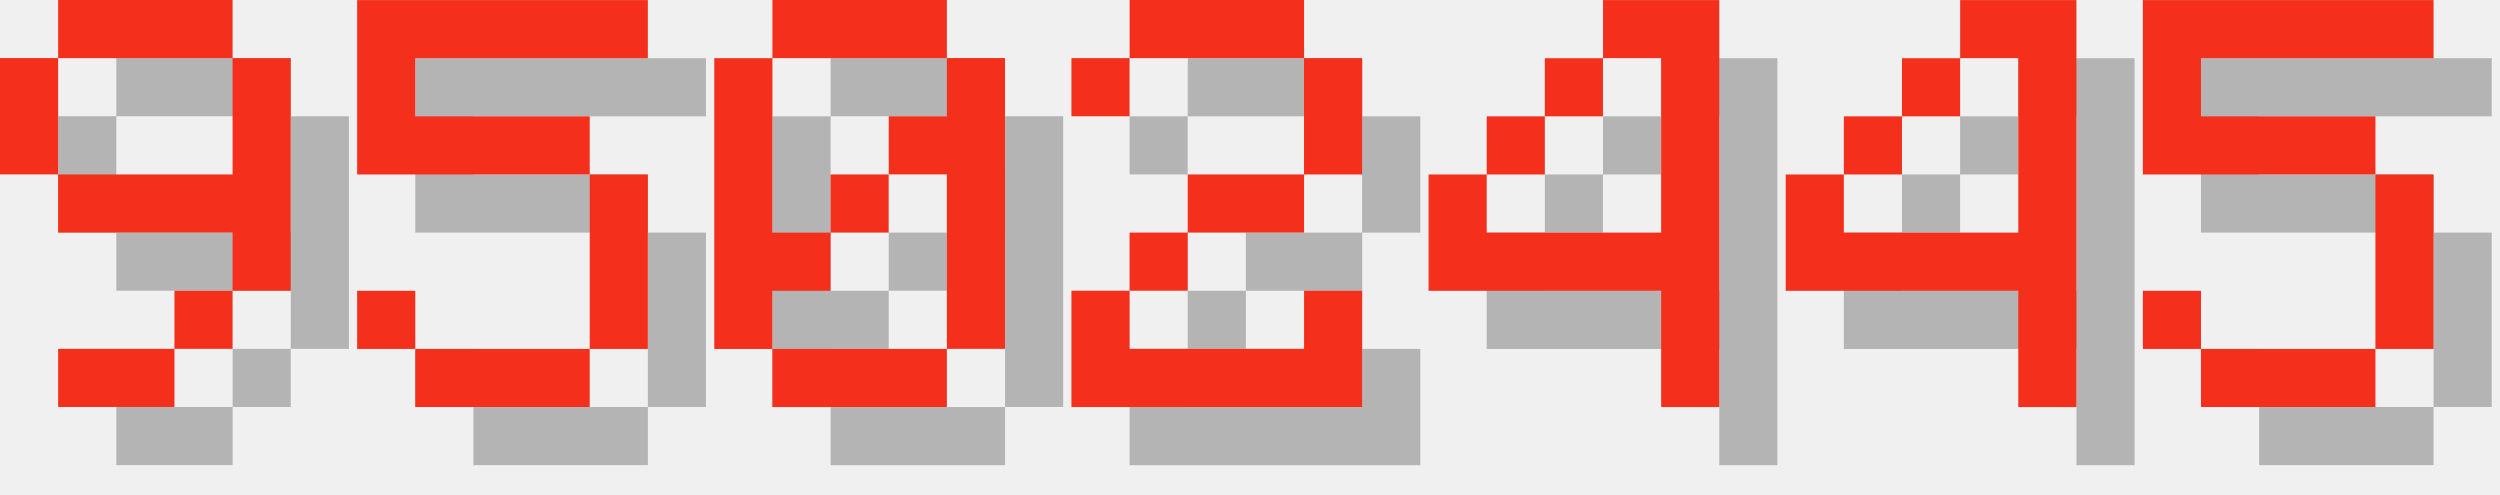
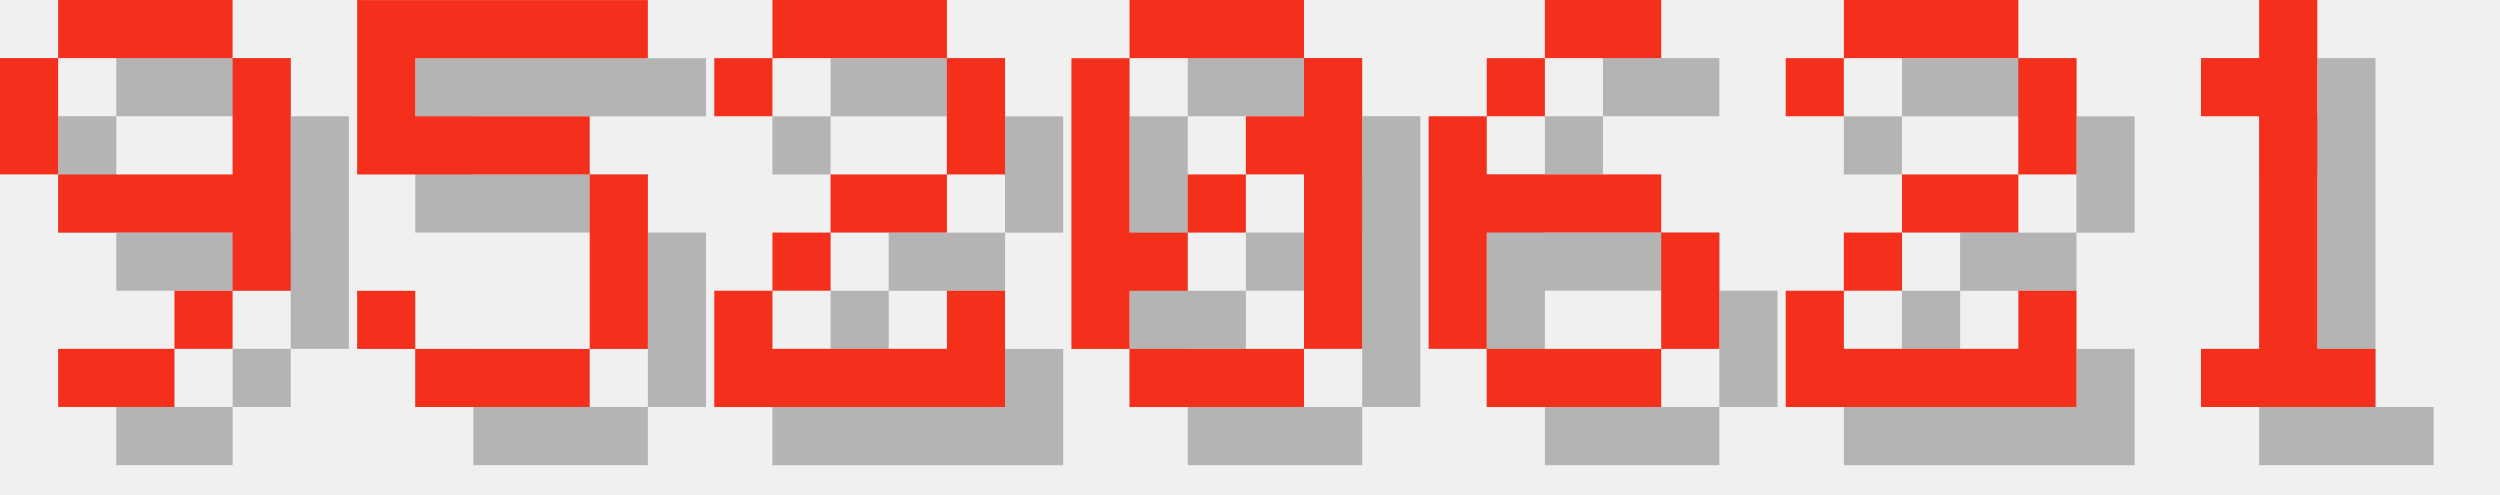
<svg xmlns="http://www.w3.org/2000/svg" version="1.1" width="182.0" height="36">
  <style>
        .text-foreground {
            fill: #F4301C;
        }
        .text-shadow {
            fill: #000000;
            fill-opacity: 0.25;
        }
    </style>
  <g class="digit" id="digit_9" transform="translate(0.0, 0), scale(4)">
    <path id="digit_9_shadow" class="text-shadow" d="m2.117 1.058v1.058h3.175v-1.058h-3.175zm3.175 1.058v2.117h-3.175v1.058h3.175v1.058h1.058v-4.233h-1.058zm0 4.233h-1.058v1.058h1.058v-1.058zm-1.058 1.058h-2.117v1.058h2.117v-1.058zm-2.117-3.175v-2.117h-1.058v2.117h1.058z" fill-opacity=".5" style="paint-order:stroke fill markers" />
    <path id="digit_9_fg" class="text-foreground" d="m1.058 0v1.058h3.175v-1.058h-3.175zm3.175 1.058v2.117h-3.175v1.058h3.175v1.058h1.058v-4.233h-1.058zm0 4.233h-1.058v1.058h1.058v-1.058zm-1.058 1.058h-2.117v1.058h2.117v-1.058zm-2.117-3.175v-2.117h-1.058v2.117h1.058z" fill="#fff" style="paint-order:stroke fill markers" />
  </g>
  <g class="digit" id="digit_5" transform="translate(26.0, 0), scale(4)">
    <path id="digit_5_shadow" class="text-shadow" d="m1.058 1.058v3.175h4.233v3.175h-3.175v-1.058h-1.058v1.058h1.058v1.058h3.175v-1.058h1.058v-3.175h-1.058v-1.058h-3.175v-1.058h4.233v-1.058h-5.292z" fill-opacity=".5" style="paint-order:stroke fill markers" />
    <path id="digit_5_fg" class="text-foreground" d="m0 0v3.175h4.233v3.175h-3.175v-1.058h-1.058v1.058h1.058v1.058h3.175v-1.058h1.058v-3.175h-1.058v-1.058h-3.175v-1.058h4.233v-1.058h-5.292z" fill="#fff" style="paint-order:stroke fill markers" />
  </g>
-   <g class="digit" id="digit_0" transform="translate(52.0, 0), scale(4)">
+   <g class="digit" id="digit_2" transform="translate(52.0, 0), scale(4)">
+     <path id="digit_2_shadow" class="text-shadow" d="m1.058 2.117v1.058h1.058v-1.058h3.175v2.117h-2.117v1.058h-1.058v1.058h-1.058v2.117h5.292v-2.117h-1.058v1.058h-3.175v-1.058h1.058v-1.058h2.117v-1.058h1.058v-2.117h-1.058v-1.058h-3.175v1.058h-1.058z" fill-opacity=".5" style="paint-order:stroke fill markers" />
+     <path id="digit_2_fg" class="text-foreground" d="m0 1.058v1.058h1.058v-1.058h3.175v2.117h-2.117v1.058h-1.058v1.058h-1.058v2.117h5.292v-2.117h-1.058v1.058h-3.175v-1.058h1.058v-1.058h2.117v-1.058h1.058v-2.117h-1.058v-1.058h-3.175v1.058h-1.058z" fill="#fff" style="paint-order:stroke fill markers" />
+   </g>
+   <g class="digit" id="digit_0" transform="translate(78.0, 0), scale(4)">
    <path id="digit_0_shadow" class="text-shadow" d="m2.117 1.058v1.058h3.175v-1.058h-3.175zm3.175 1.058v1.058h-1.058v1.058h1.058v3.175h1.058v-5.292h-1.058zm0 5.292h-3.175v1.058h3.175v-1.058zm-3.175 0v-1.058h1.058v-1.058h-1.058v-3.175h-1.058v5.292h1.058zm1.058-2.117h1.058v-1.058h-1.058v1.058z" fill-opacity=".5" style="paint-order:stroke fill markers" />
    <path id="digit_0_fg" class="text-foreground" d="m1.058 0v1.058h3.175v-1.058h-3.175zm3.175 1.058v1.058h-1.058v1.058h1.058v3.175h1.058v-5.292h-1.058zm0 5.292h-3.175v1.058h3.175v-1.058zm-3.175 0v-1.058h1.058v-1.058h-1.058v-3.175h-1.058v5.292h1.058zm1.058-2.117h1.058v-1.058h-1.058v1.058z" fill="#fff" style="paint-order:stroke fill markers" />
  </g>
-   <g class="digit" id="digit_2" transform="translate(78.0, 0), scale(4)">
+   <g class="digit" id="digit_6" transform="translate(104.0, 0), scale(4)">
+     <path id="digit_6_shadow" class="text-shadow" d="m3.175 1.058v1.058h2.117v-1.058h-2.117zm0 1.058h-1.058v1.058h1.058v-1.058zm-1.058 1.058h-1.058v4.233h1.058v-2.117h3.175v-1.058h-3.175v-1.058zm3.175 2.117v2.117h1.058v-2.117h-1.058zm0 2.117h-3.175v1.058h3.175v-1.058z" fill-opacity=".5" style="paint-order:stroke fill markers" />
+     <path id="digit_6_fg" class="text-foreground" d="m2.117 0v1.058h2.117v-1.058h-2.117zm0 1.058h-1.058v1.058h1.058v-1.058zm-1.058 1.058h-1.058v4.233h1.058v-2.117h3.175v-1.058h-3.175v-1.058zm3.175 2.117v2.117h1.058v-2.117h-1.058zm0 2.117h-3.175v1.058h3.175v-1.058z" fill="#fff" style="paint-order:stroke fill markers" />
+   </g>
+   <g class="digit" id="digit_2" transform="translate(130.0, 0), scale(4)">
    <path id="digit_2_shadow" class="text-shadow" d="m1.058 2.117v1.058h1.058v-1.058h3.175v2.117h-2.117v1.058h-1.058v1.058h-1.058v2.117h5.292v-2.117h-1.058v1.058h-3.175v-1.058h1.058v-1.058h2.117v-1.058h1.058v-2.117h-1.058v-1.058h-3.175v1.058h-1.058z" fill-opacity=".5" style="paint-order:stroke fill markers" />
    <path id="digit_2_fg" class="text-foreground" d="m0 1.058v1.058h1.058v-1.058h3.175v2.117h-2.117v1.058h-1.058v1.058h-1.058v2.117h5.292v-2.117h-1.058v1.058h-3.175v-1.058h1.058v-1.058h2.117v-1.058h1.058v-2.117h-1.058v-1.058h-3.175v1.058h-1.058z" fill="#fff" style="paint-order:stroke fill markers" />
  </g>
-   <g class="digit" id="digit_4" transform="translate(104.0, 0), scale(4)">
-     <path id="digit_4_shadow" class="text-shadow" d="m4.233 1.058v1.058h1.058v3.175h-3.175v-1.058h-1.058v2.117h4.233v2.117h1.058v-7.408h-2.117zm-2.117 3.175h1.058v-1.058h-1.058v1.058zm1.058-1.058h1.058v-1.058h-1.058v1.058z" fill-opacity=".5" style="paint-order:stroke fill markers" />
-     <path id="digit_4_fg" class="text-foreground" d="m3.175 0v1.058h1.058v3.175h-3.175v-1.058h-1.058v2.117h4.233v2.117h1.058v-7.408h-2.117zm-2.117 3.175h1.058v-1.058h-1.058v1.058zm1.058-1.058h1.058v-1.058h-1.058v1.058z" fill="#fff" style="paint-order:stroke fill markers" />
-   </g>
-   <g class="digit" id="digit_4" transform="translate(130.0, 0), scale(4)">
-     <path id="digit_4_shadow" class="text-shadow" d="m4.233 1.058v1.058h1.058v3.175h-3.175v-1.058h-1.058v2.117h4.233v2.117h1.058v-7.408h-2.117zm-2.117 3.175h1.058v-1.058h-1.058v1.058zm1.058-1.058h1.058v-1.058h-1.058v1.058z" fill-opacity=".5" style="paint-order:stroke fill markers" />
-     <path id="digit_4_fg" class="text-foreground" d="m3.175 0v1.058h1.058v3.175h-3.175v-1.058h-1.058v2.117h4.233v2.117h1.058v-7.408h-2.117zm-2.117 3.175h1.058v-1.058h-1.058v1.058zm1.058-1.058h1.058v-1.058h-1.058v1.058z" fill="#fff" style="paint-order:stroke fill markers" />
-   </g>
-   <g class="digit" id="digit_5" transform="translate(156.0, 0), scale(4)">
-     <path id="digit_5_shadow" class="text-shadow" d="m1.058 1.058v3.175h4.233v3.175h-3.175v-1.058h-1.058v1.058h1.058v1.058h3.175v-1.058h1.058v-3.175h-1.058v-1.058h-3.175v-1.058h4.233v-1.058h-5.292z" fill-opacity=".5" style="paint-order:stroke fill markers" />
-     <path id="digit_5_fg" class="text-foreground" d="m0 0v3.175h4.233v3.175h-3.175v-1.058h-1.058v1.058h1.058v1.058h3.175v-1.058h1.058v-3.175h-1.058v-1.058h-3.175v-1.058h4.233v-1.058h-5.292z" fill="#fff" style="paint-order:stroke fill markers" />
+   <g class="digit" id="digit_1" transform="translate(156.0, 0), scale(4)">
+     <path id="digit_1_shadow" class="text-shadow" d="m2.117 2.117v1.058h1.058v4.233h-1.058v1.058h3.175v-1.058h-1.058v-6.35h-1.058v1.058h-1.058z" fill-opacity=".5" style="paint-order:stroke fill markers" />
+     <path id="digit_1_fg" class="text-foreground" d="m1.058 1.058v1.058h1.058v4.233h-1.058v1.058h3.175v-1.058h-1.058v-6.35h-1.058v1.058h-1.058z" fill="#fff" style="paint-order:stroke fill markers" />
  </g>
</svg>
